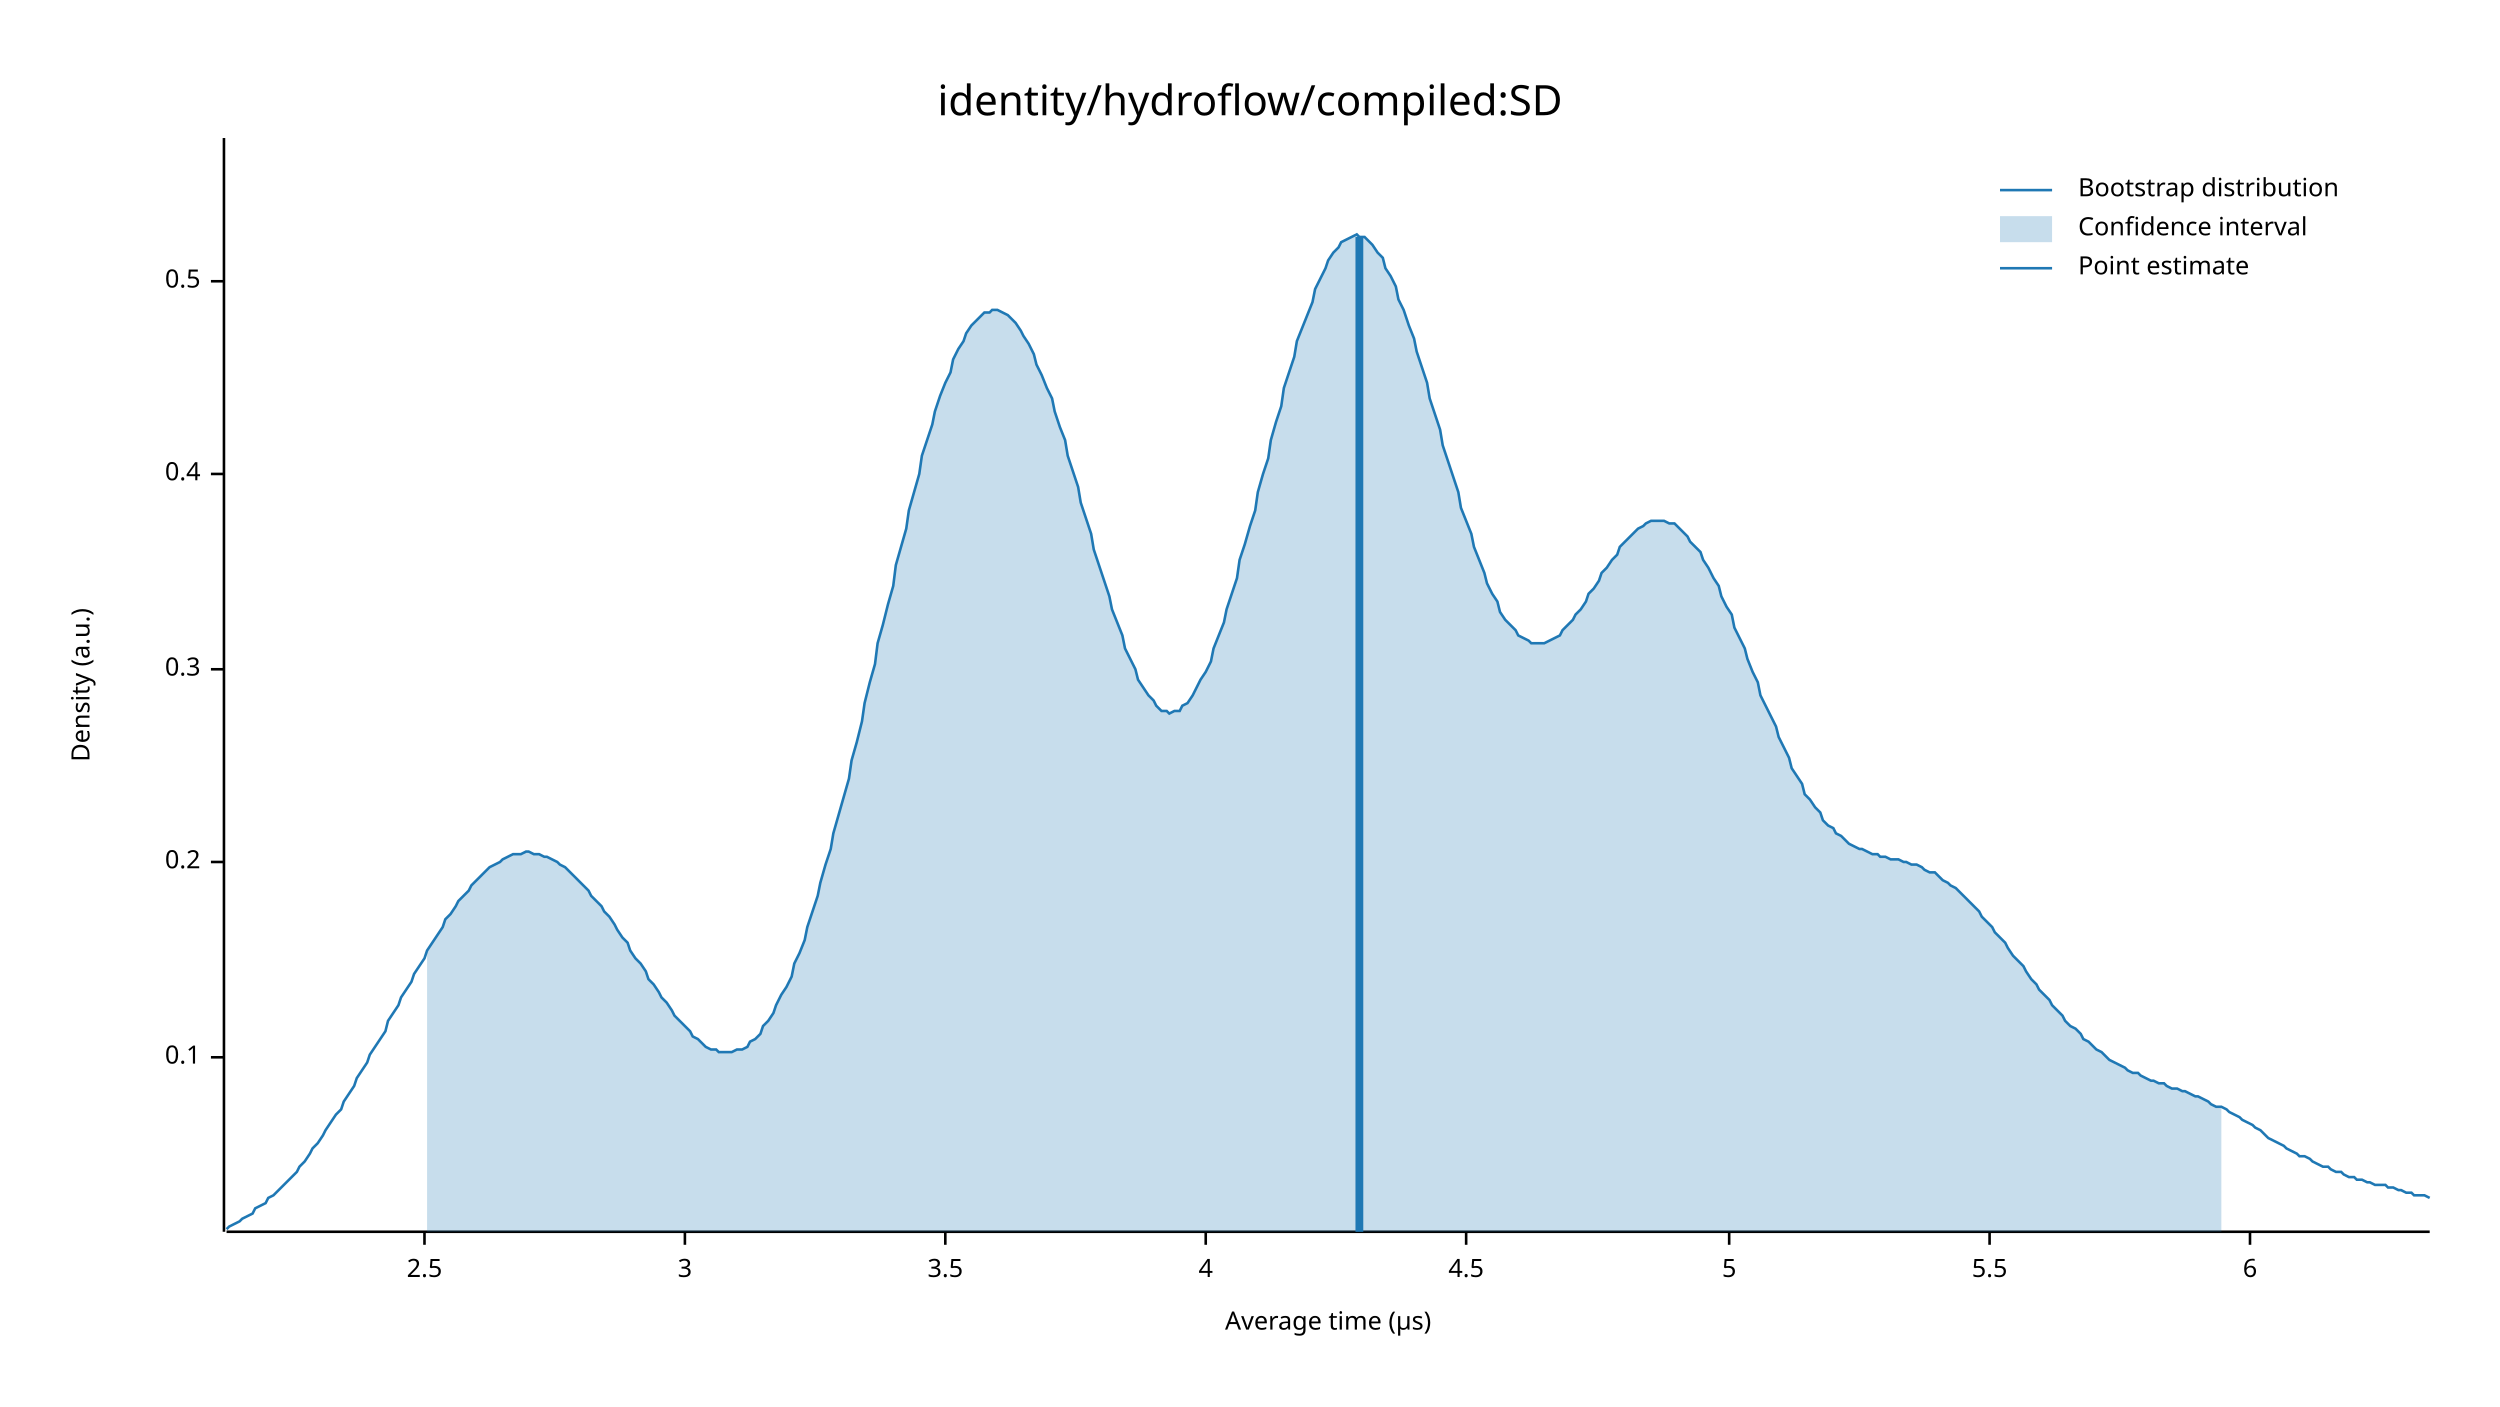
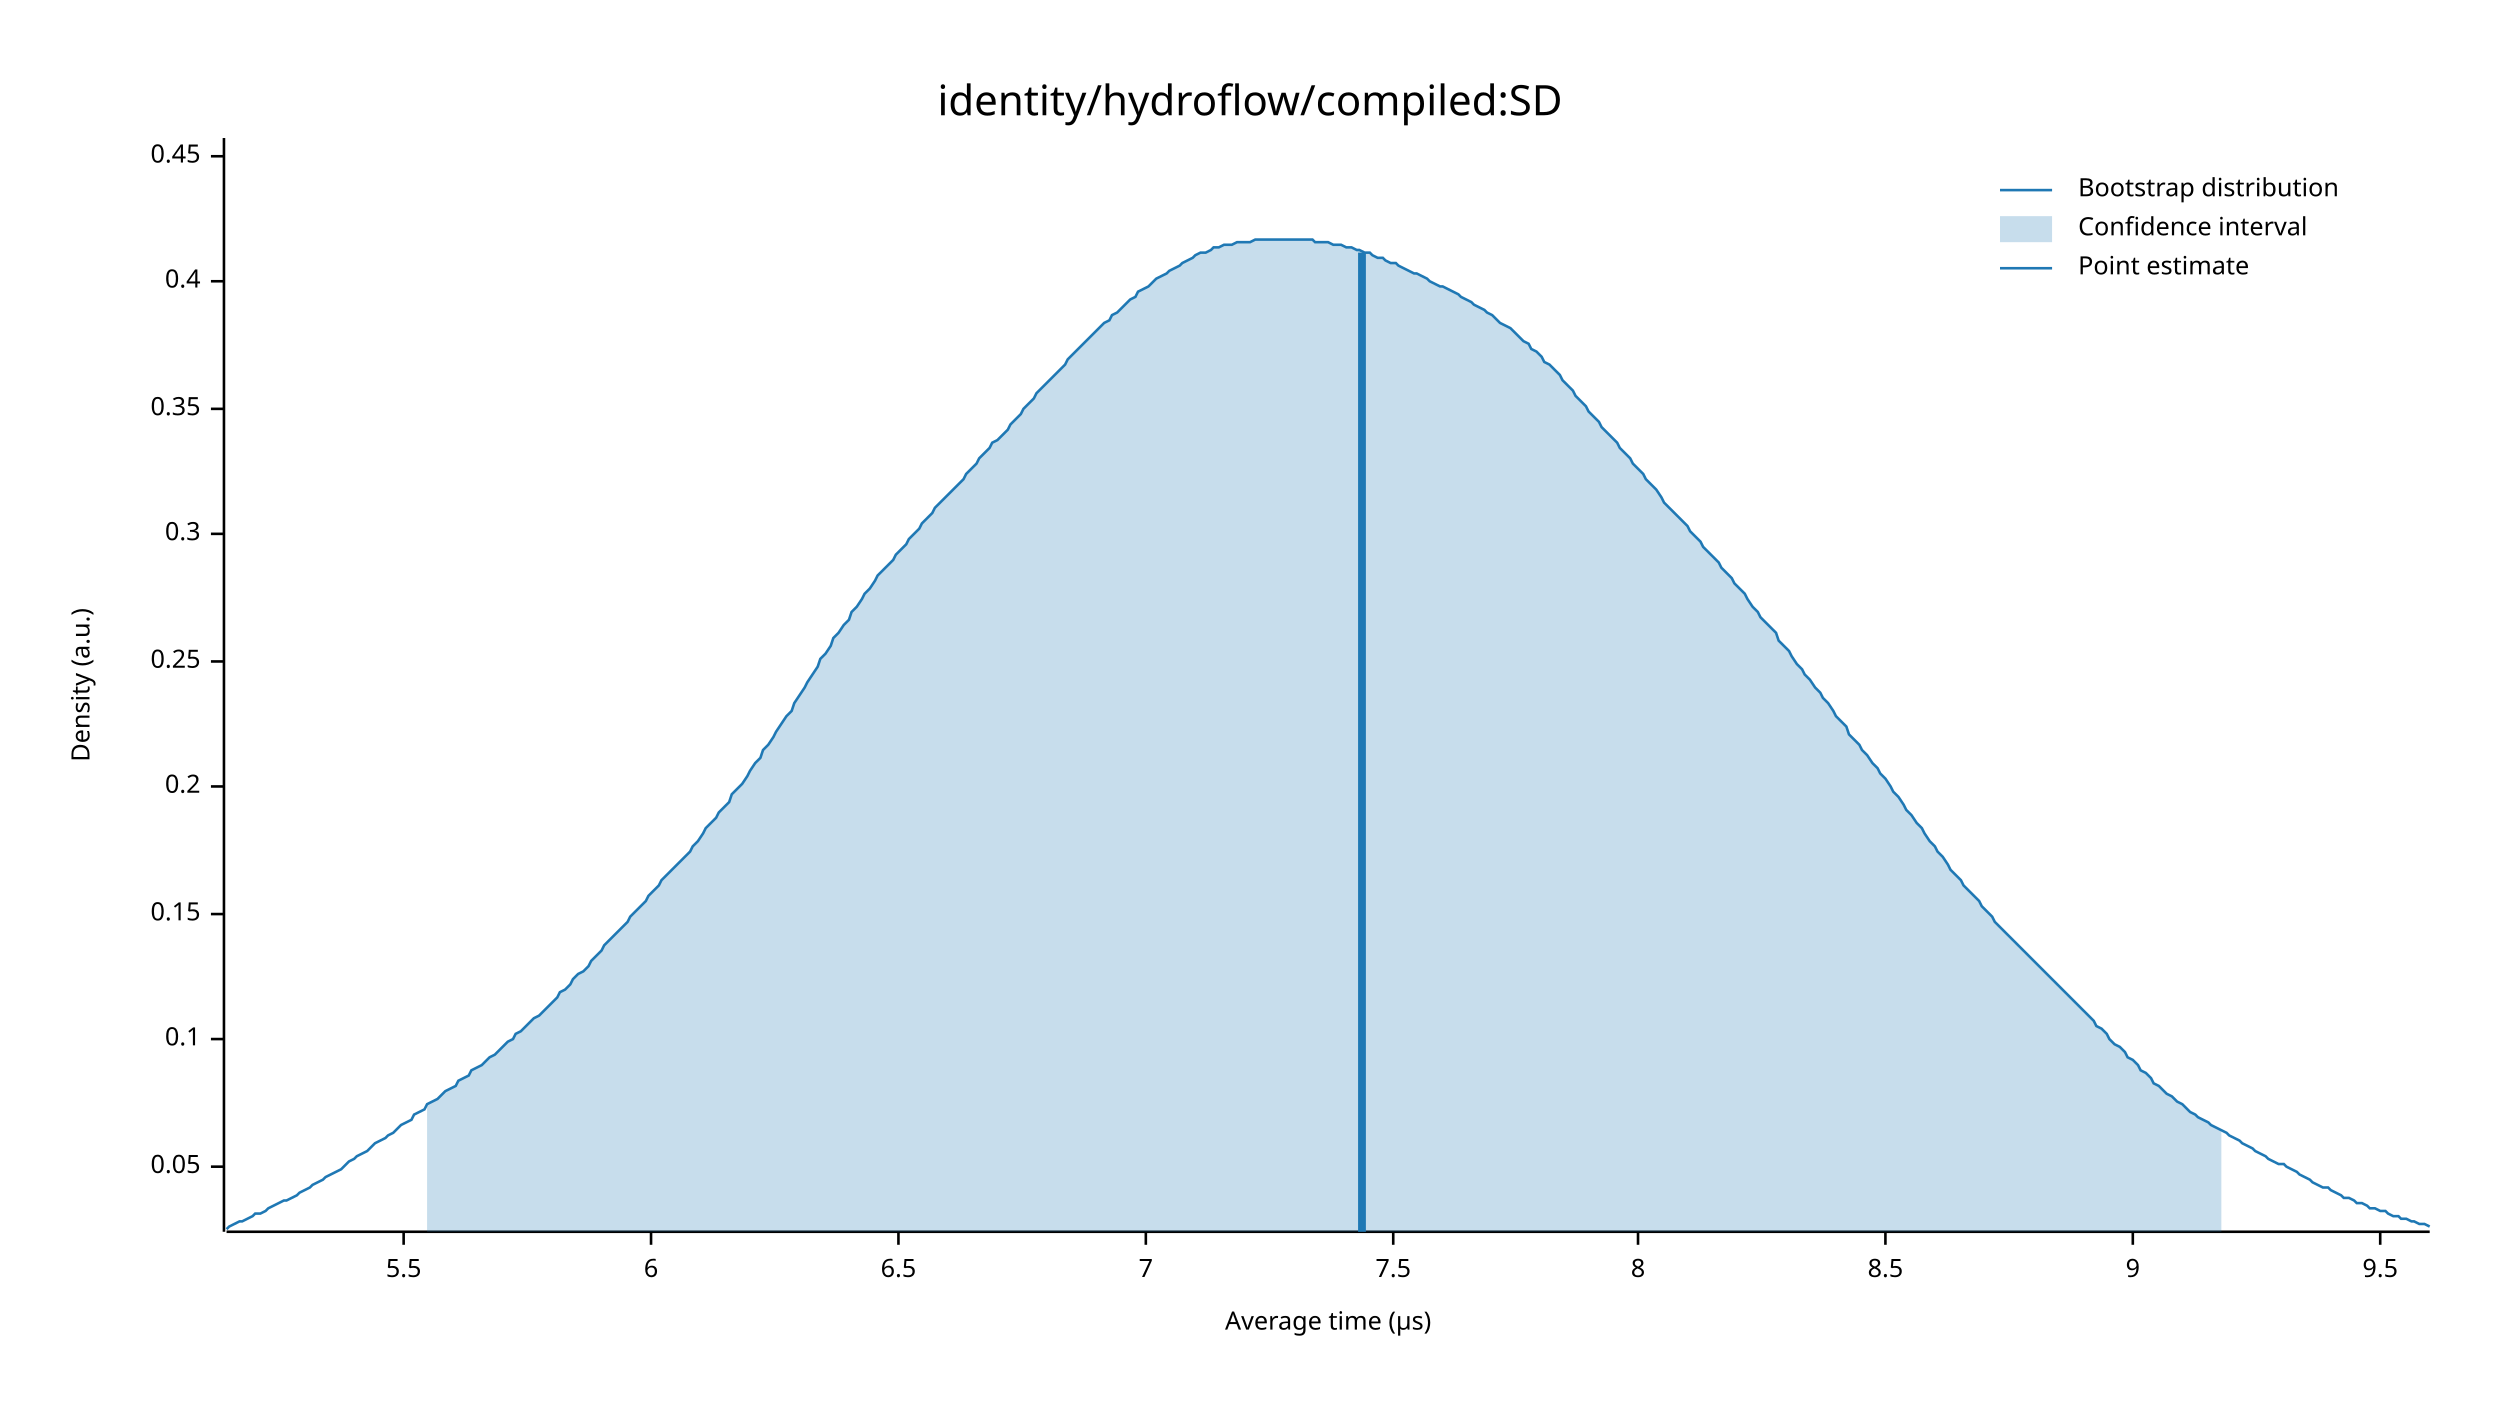
<svg xmlns="http://www.w3.org/2000/svg" width="960" height="540" viewBox="0 0 960 540">
  <text x="480" y="32" dy="0.76em" text-anchor="middle" font-family="sans-serif" font-size="16.129" opacity="1" fill="#000000">
identity/hydroflow/compiled:SD
</text>
  <text x="27" y="263" dy="0.76em" text-anchor="middle" font-family="sans-serif" font-size="9.677" opacity="1" fill="#000000" transform="rotate(270, 27, 263)">
Density (a.u.)
</text>
  <text x="510" y="513" dy="-0.5ex" text-anchor="middle" font-family="sans-serif" font-size="9.677" opacity="1" fill="#000000">
Average time (µs)
</text>
  <polyline fill="none" opacity="1" stroke="#000000" stroke-width="1" points="86,53 86,473 " />
-   <text x="77" y="406" dy="0.5ex" text-anchor="end" font-family="sans-serif" font-size="9.677" opacity="1" fill="#000000">
+   <text x="77" y="448" dy="0.5ex" text-anchor="end" font-family="sans-serif" font-size="9.677" opacity="1" fill="#000000">
+ 0.05
+ </text>
+   <polyline fill="none" opacity="1" stroke="#000000" stroke-width="1" points="81,448 86,448 " />
+   <text x="77" y="399" dy="0.5ex" text-anchor="end" font-family="sans-serif" font-size="9.677" opacity="1" fill="#000000">
0.1
</text>
-   <polyline fill="none" opacity="1" stroke="#000000" stroke-width="1" points="81,406 86,406 " />
-   <text x="77" y="331" dy="0.5ex" text-anchor="end" font-family="sans-serif" font-size="9.677" opacity="1" fill="#000000">
+   <polyline fill="none" opacity="1" stroke="#000000" stroke-width="1" points="81,399 86,399 " />
+   <text x="77" y="351" dy="0.5ex" text-anchor="end" font-family="sans-serif" font-size="9.677" opacity="1" fill="#000000">
+ 0.15
+ </text>
+   <polyline fill="none" opacity="1" stroke="#000000" stroke-width="1" points="81,351 86,351 " />
+   <text x="77" y="302" dy="0.5ex" text-anchor="end" font-family="sans-serif" font-size="9.677" opacity="1" fill="#000000">
0.2
</text>
-   <polyline fill="none" opacity="1" stroke="#000000" stroke-width="1" points="81,331 86,331 " />
-   <text x="77" y="257" dy="0.5ex" text-anchor="end" font-family="sans-serif" font-size="9.677" opacity="1" fill="#000000">
+   <polyline fill="none" opacity="1" stroke="#000000" stroke-width="1" points="81,302 86,302 " />
+   <text x="77" y="254" dy="0.5ex" text-anchor="end" font-family="sans-serif" font-size="9.677" opacity="1" fill="#000000">
+ 0.25
+ </text>
+   <polyline fill="none" opacity="1" stroke="#000000" stroke-width="1" points="81,254 86,254 " />
+   <text x="77" y="205" dy="0.5ex" text-anchor="end" font-family="sans-serif" font-size="9.677" opacity="1" fill="#000000">
0.3
</text>
-   <polyline fill="none" opacity="1" stroke="#000000" stroke-width="1" points="81,257 86,257 " />
-   <text x="77" y="182" dy="0.5ex" text-anchor="end" font-family="sans-serif" font-size="9.677" opacity="1" fill="#000000">
+   <polyline fill="none" opacity="1" stroke="#000000" stroke-width="1" points="81,205 86,205 " />
+   <text x="77" y="157" dy="0.5ex" text-anchor="end" font-family="sans-serif" font-size="9.677" opacity="1" fill="#000000">
+ 0.35
+ </text>
+   <polyline fill="none" opacity="1" stroke="#000000" stroke-width="1" points="81,157 86,157 " />
+   <text x="77" y="108" dy="0.5ex" text-anchor="end" font-family="sans-serif" font-size="9.677" opacity="1" fill="#000000">
0.4
</text>
-   <polyline fill="none" opacity="1" stroke="#000000" stroke-width="1" points="81,182 86,182 " />
-   <text x="77" y="108" dy="0.5ex" text-anchor="end" font-family="sans-serif" font-size="9.677" opacity="1" fill="#000000">
- 0.5
+   <polyline fill="none" opacity="1" stroke="#000000" stroke-width="1" points="81,108 86,108 " />
+   <text x="77" y="60" dy="0.5ex" text-anchor="end" font-family="sans-serif" font-size="9.677" opacity="1" fill="#000000">
+ 0.45
</text>
-   <polyline fill="none" opacity="1" stroke="#000000" stroke-width="1" points="81,108 86,108 " />
+   <polyline fill="none" opacity="1" stroke="#000000" stroke-width="1" points="81,60 86,60 " />
  <polyline fill="none" opacity="1" stroke="#000000" stroke-width="1" points="87,473 933,473 " />
-   <text x="163" y="483" dy="0.76em" text-anchor="middle" font-family="sans-serif" font-size="9.677" opacity="1" fill="#000000">
- 2.5
- </text>
-   <polyline fill="none" opacity="1" stroke="#000000" stroke-width="1" points="163,473 163,478 " />
-   <text x="263" y="483" dy="0.76em" text-anchor="middle" font-family="sans-serif" font-size="9.677" opacity="1" fill="#000000">
- 3
- </text>
-   <polyline fill="none" opacity="1" stroke="#000000" stroke-width="1" points="263,473 263,478 " />
-   <text x="363" y="483" dy="0.76em" text-anchor="middle" font-family="sans-serif" font-size="9.677" opacity="1" fill="#000000">
- 3.5
- </text>
-   <polyline fill="none" opacity="1" stroke="#000000" stroke-width="1" points="363,473 363,478 " />
-   <text x="463" y="483" dy="0.76em" text-anchor="middle" font-family="sans-serif" font-size="9.677" opacity="1" fill="#000000">
- 4
- </text>
-   <polyline fill="none" opacity="1" stroke="#000000" stroke-width="1" points="463,473 463,478 " />
-   <text x="563" y="483" dy="0.76em" text-anchor="middle" font-family="sans-serif" font-size="9.677" opacity="1" fill="#000000">
- 4.5
- </text>
-   <polyline fill="none" opacity="1" stroke="#000000" stroke-width="1" points="563,473 563,478 " />
-   <text x="664" y="483" dy="0.76em" text-anchor="middle" font-family="sans-serif" font-size="9.677" opacity="1" fill="#000000">
- 5
- </text>
-   <polyline fill="none" opacity="1" stroke="#000000" stroke-width="1" points="664,473 664,478 " />
-   <text x="764" y="483" dy="0.76em" text-anchor="middle" font-family="sans-serif" font-size="9.677" opacity="1" fill="#000000">
+   <text x="155" y="483" dy="0.76em" text-anchor="middle" font-family="sans-serif" font-size="9.677" opacity="1" fill="#000000">
5.5
</text>
-   <polyline fill="none" opacity="1" stroke="#000000" stroke-width="1" points="764,473 764,478 " />
-   <text x="864" y="483" dy="0.76em" text-anchor="middle" font-family="sans-serif" font-size="9.677" opacity="1" fill="#000000">
+   <polyline fill="none" opacity="1" stroke="#000000" stroke-width="1" points="155,473 155,478 " />
+   <text x="250" y="483" dy="0.76em" text-anchor="middle" font-family="sans-serif" font-size="9.677" opacity="1" fill="#000000">
6
</text>
-   <polyline fill="none" opacity="1" stroke="#000000" stroke-width="1" points="864,473 864,478 " />
-   <polyline fill="none" opacity="1" stroke="#1F78B4" stroke-width="1" points="87,472 88,471 90,470 92,469 93,468 95,467 97,466 98,464 100,463 102,462 103,460 105,459 107,457 109,455 110,454 112,452 114,450 115,448 117,446 119,443 120,441 122,439 124,436 125,434 127,431 129,428 131,426 132,423 134,420 136,417 137,414 139,411 141,408 142,405 144,402 146,399 148,396 149,392 151,389 153,386 154,383 156,380 158,377 159,374 161,371 163,368 164,365 166,362 168,359 170,356 171,353 173,351 175,348 176,346 178,344 180,342 181,340 183,338 185,336 187,334 188,333 190,332 192,331 193,330 195,329 197,328 198,328 200,328 202,327 203,327 205,328 207,328 209,329 210,329 212,330 214,331 215,332 217,333 219,335 220,336 222,338 224,340 226,342 227,344 229,346 231,348 232,350 234,352 236,355 237,357 239,360 241,362 242,365 244,368 246,370 248,373 249,376 251,378 253,381 254,383 256,385 258,388 259,390 261,392 263,394 265,396 266,398 268,399 270,401 271,402 273,403 275,403 276,404 278,404 280,404 281,404 283,403 285,403 287,402 288,400 290,399 292,397 293,394 295,392 297,389 298,386 300,382 302,379 304,375 305,370 307,366 309,361 310,356 312,350 314,344 315,339 317,332 319,326 320,320 322,313 324,306 326,299 327,292 329,285 331,277 332,270 334,262 336,255 337,247 339,240 341,232 343,225 344,217 346,210 348,203 349,196 351,189 353,182 354,175 356,169 358,163 359,158 361,152 363,147 365,143 366,138 368,134 370,131 371,128 373,125 375,123 376,122 378,120 380,120 381,119 383,119 385,120 387,121 388,122 390,124 392,127 393,129 395,132 397,136 398,140 400,144 402,149 404,153 405,158 407,164 409,169 410,175 412,181 414,187 415,193 417,199 419,205 420,211 422,217 424,223 426,229 427,234 429,239 431,244 432,249 434,253 436,257 437,261 439,264 441,267 443,269 444,271 446,273 448,273 449,274 451,273 453,273 454,271 456,270 458,267 459,265 461,261 463,258 465,254 466,249 468,244 470,239 471,234 473,228 475,222 476,215 478,209 480,202 482,196 483,189 485,182 487,176 488,169 490,162 492,156 493,149 495,143 497,137 498,131 500,126 502,121 504,116 505,111 507,107 509,103 510,100 512,97 514,95 515,93 517,92 519,91 521,90 522,91 524,91 526,93 527,94 529,97 531,99 532,103 534,106 536,110 537,115 539,119 541,125 543,130 544,135 546,141 548,147 549,153 551,159 553,165 554,171 556,177 558,183 560,189 561,195 563,200 565,205 566,210 568,215 570,220 571,224 573,228 575,231 576,235 578,238 580,240 582,242 583,244 585,245 587,246 588,247 590,247 592,247 593,247 595,246 597,245 599,244 600,242 602,240 604,238 605,236 607,234 609,231 610,228 612,226 614,223 615,220 617,218 619,215 621,213 622,210 624,208 626,206 627,205 629,203 631,202 632,201 634,200 636,200 638,200 639,200 641,201 643,201 644,202 646,204 648,206 649,208 651,210 653,212 654,215 656,218 658,222 660,225 661,229 663,233 665,236 666,241 668,245 670,249 671,253 673,258 675,262 676,267 678,271 680,275 682,279 683,283 685,287 687,291 688,295 690,298 692,301 693,305 695,307 697,310 699,312 700,315 702,317 704,318 705,320 707,321 709,323 710,324 712,325 714,326 715,326 717,327 719,328 721,328 722,329 724,329 726,330 727,330 729,330 731,331 732,331 734,332 736,332 738,333 739,334 741,335 743,335 744,336 746,338 748,339 749,340 751,341 753,343 754,344 756,346 758,348 760,350 761,352 763,354 765,356 766,358 768,360 770,362 771,364 773,367 775,369 777,371 778,373 780,376 782,378 783,380 785,382 787,384 788,386 790,388 792,390 793,392 795,394 797,395 799,397 800,399 802,400 804,402 805,403 807,404 809,406 810,407 812,408 814,409 816,410 817,411 819,412 821,412 822,413 824,414 826,415 827,415 829,416 831,416 832,417 834,418 836,418 838,419 839,419 841,420 843,421 844,421 846,422 848,423 849,424 851,425 853,425 855,426 856,427 858,428 860,429 861,430 863,431 865,432 866,433 868,434 870,436 871,437 873,438 875,439 877,440 878,441 880,442 882,443 883,444 885,444 887,445 888,446 890,447 892,448 894,448 895,449 897,450 899,450 900,451 902,452 904,452 905,453 907,453 909,454 910,454 912,455 914,455 916,455 917,456 919,456 921,457 922,457 924,458 926,458 927,459 929,459 931,459 933,460 " />
-   <polygon opacity="0.25" fill="#1F78B4" points="164,365 166,362 168,359 170,356 171,353 173,351 175,348 176,346 178,344 180,342 181,340 183,338 185,336 187,334 188,333 190,332 192,331 193,330 195,329 197,328 198,328 200,328 202,327 203,327 205,328 207,328 209,329 210,329 212,330 214,331 215,332 217,333 219,335 220,336 222,338 224,340 226,342 227,344 229,346 231,348 232,350 234,352 236,355 237,357 239,360 241,362 242,365 244,368 246,370 248,373 249,376 251,378 253,381 254,383 256,385 258,388 259,390 261,392 263,394 265,396 266,398 268,399 270,401 271,402 273,403 275,403 276,404 278,404 280,404 281,404 283,403 285,403 287,402 288,400 290,399 292,397 293,394 295,392 297,389 298,386 300,382 302,379 304,375 305,370 307,366 309,361 310,356 312,350 314,344 315,339 317,332 319,326 320,320 322,313 324,306 326,299 327,292 329,285 331,277 332,270 334,262 336,255 337,247 339,240 341,232 343,225 344,217 346,210 348,203 349,196 351,189 353,182 354,175 356,169 358,163 359,158 361,152 363,147 365,143 366,138 368,134 370,131 371,128 373,125 375,123 376,122 378,120 380,120 381,119 383,119 385,120 387,121 388,122 390,124 392,127 393,129 395,132 397,136 398,140 400,144 402,149 404,153 405,158 407,164 409,169 410,175 412,181 414,187 415,193 417,199 419,205 420,211 422,217 424,223 426,229 427,234 429,239 431,244 432,249 434,253 436,257 437,261 439,264 441,267 443,269 444,271 446,273 448,273 449,274 451,273 453,273 454,271 456,270 458,267 459,265 461,261 463,258 465,254 466,249 468,244 470,239 471,234 473,228 475,222 476,215 478,209 480,202 482,196 483,189 485,182 487,176 488,169 490,162 492,156 493,149 495,143 497,137 498,131 500,126 502,121 504,116 505,111 507,107 509,103 510,100 512,97 514,95 515,93 517,92 519,91 521,90 522,91 524,91 526,93 527,94 529,97 531,99 532,103 534,106 536,110 537,115 539,119 541,125 543,130 544,135 546,141 548,147 549,153 551,159 553,165 554,171 556,177 558,183 560,189 561,195 563,200 565,205 566,210 568,215 570,220 571,224 573,228 575,231 576,235 578,238 580,240 582,242 583,244 585,245 587,246 588,247 590,247 592,247 593,247 595,246 597,245 599,244 600,242 602,240 604,238 605,236 607,234 609,231 610,228 612,226 614,223 615,220 617,218 619,215 621,213 622,210 624,208 626,206 627,205 629,203 631,202 632,201 634,200 636,200 638,200 639,200 641,201 643,201 644,202 646,204 648,206 649,208 651,210 653,212 654,215 656,218 658,222 660,225 661,229 663,233 665,236 666,241 668,245 670,249 671,253 673,258 675,262 676,267 678,271 680,275 682,279 683,283 685,287 687,291 688,295 690,298 692,301 693,305 695,307 697,310 699,312 700,315 702,317 704,318 705,320 707,321 709,323 710,324 712,325 714,326 715,326 717,327 719,328 721,328 722,329 724,329 726,330 727,330 729,330 731,331 732,331 734,332 736,332 738,333 739,334 741,335 743,335 744,336 746,338 748,339 749,340 751,341 753,343 754,344 756,346 758,348 760,350 761,352 763,354 765,356 766,358 768,360 770,362 771,364 773,367 775,369 777,371 778,373 780,376 782,378 783,380 785,382 787,384 788,386 790,388 792,390 793,392 795,394 797,395 799,397 800,399 802,400 804,402 805,403 807,404 809,406 810,407 812,408 814,409 816,410 817,411 819,412 821,412 822,413 824,414 826,415 827,415 829,416 831,416 832,417 834,418 836,418 838,419 839,419 841,420 843,421 844,421 846,422 848,423 849,424 851,425 853,425 853,473 164,473 " />
-   <polyline fill="none" opacity="1" stroke="#1F78B4" stroke-width="3" points="522,473 522,91 " />
+   <polyline fill="none" opacity="1" stroke="#000000" stroke-width="1" points="250,473 250,478 " />
+   <text x="345" y="483" dy="0.76em" text-anchor="middle" font-family="sans-serif" font-size="9.677" opacity="1" fill="#000000">
+ 6.5
+ </text>
+   <polyline fill="none" opacity="1" stroke="#000000" stroke-width="1" points="345,473 345,478 " />
+   <text x="440" y="483" dy="0.76em" text-anchor="middle" font-family="sans-serif" font-size="9.677" opacity="1" fill="#000000">
+ 7
+ </text>
+   <polyline fill="none" opacity="1" stroke="#000000" stroke-width="1" points="440,473 440,478 " />
+   <text x="535" y="483" dy="0.76em" text-anchor="middle" font-family="sans-serif" font-size="9.677" opacity="1" fill="#000000">
+ 7.5
+ </text>
+   <polyline fill="none" opacity="1" stroke="#000000" stroke-width="1" points="535,473 535,478 " />
+   <text x="629" y="483" dy="0.76em" text-anchor="middle" font-family="sans-serif" font-size="9.677" opacity="1" fill="#000000">
+ 8
+ </text>
+   <polyline fill="none" opacity="1" stroke="#000000" stroke-width="1" points="629,473 629,478 " />
+   <text x="724" y="483" dy="0.76em" text-anchor="middle" font-family="sans-serif" font-size="9.677" opacity="1" fill="#000000">
+ 8.5
+ </text>
+   <polyline fill="none" opacity="1" stroke="#000000" stroke-width="1" points="724,473 724,478 " />
+   <text x="819" y="483" dy="0.76em" text-anchor="middle" font-family="sans-serif" font-size="9.677" opacity="1" fill="#000000">
+ 9
+ </text>
+   <polyline fill="none" opacity="1" stroke="#000000" stroke-width="1" points="819,473 819,478 " />
+   <text x="914" y="483" dy="0.76em" text-anchor="middle" font-family="sans-serif" font-size="9.677" opacity="1" fill="#000000">
+ 9.5
+ </text>
+   <polyline fill="none" opacity="1" stroke="#000000" stroke-width="1" points="914,473 914,478 " />
+   <polyline fill="none" opacity="1" stroke="#1F78B4" stroke-width="1" points="87,472 88,471 90,470 92,469 93,469 95,468 97,467 98,466 100,466 102,465 103,464 105,463 107,462 109,461 110,461 112,460 114,459 115,458 117,457 119,456 120,455 122,454 124,453 125,452 127,451 129,450 131,449 132,448 134,446 136,445 137,444 139,443 141,442 142,441 144,439 146,438 148,437 149,436 151,435 153,433 154,432 156,431 158,430 159,428 161,427 163,426 164,424 166,423 168,422 170,420 171,419 173,418 175,417 176,415 178,414 180,413 181,411 183,410 185,409 187,407 188,406 190,405 192,403 193,402 195,400 197,399 198,397 200,396 202,394 203,393 205,391 207,390 209,388 210,387 212,385 214,383 215,381 217,380 219,378 220,376 222,374 224,373 226,371 227,369 229,367 231,365 232,363 234,361 236,359 237,358 239,356 241,354 242,352 244,350 246,348 248,346 249,344 251,342 253,340 254,338 256,336 258,334 259,333 261,331 263,329 265,327 266,325 268,323 270,320 271,318 273,316 275,314 276,312 278,310 280,308 281,305 283,303 285,301 287,298 288,296 290,293 292,291 293,288 295,286 297,283 298,281 300,278 302,275 304,273 305,270 307,267 309,264 310,262 312,259 314,256 315,253 317,251 319,248 320,245 322,243 324,240 326,238 327,235 329,233 331,230 332,228 334,226 336,223 337,221 339,219 341,217 343,215 344,213 346,211 348,209 349,207 351,205 353,203 354,201 356,199 358,197 359,195 361,193 363,191 365,189 366,188 368,186 370,184 371,182 373,180 375,178 376,176 378,174 380,172 381,170 383,169 385,167 387,165 388,163 390,161 392,159 393,157 395,155 397,153 398,151 400,149 402,147 404,145 405,144 407,142 409,140 410,138 412,136 414,134 415,133 417,131 419,129 420,128 422,126 424,124 426,123 427,121 429,120 431,118 432,117 434,115 436,114 437,112 439,111 441,110 443,108 444,107 446,106 448,105 449,104 451,103 453,102 454,101 456,100 458,99 459,98 461,97 463,97 465,96 466,95 468,95 470,94 471,94 473,94 475,93 476,93 478,93 480,93 482,92 483,92 485,92 487,92 488,92 490,92 492,92 493,92 495,92 497,92 498,92 500,92 502,92 504,92 505,93 507,93 509,93 510,93 512,94 514,94 515,94 517,95 519,95 521,96 522,96 524,97 526,97 527,98 529,99 531,99 532,100 534,101 536,101 537,102 539,103 541,104 543,105 544,105 546,106 548,107 549,108 551,109 553,110 554,110 556,111 558,112 560,113 561,114 563,115 565,116 566,117 568,118 570,119 571,120 573,121 575,123 576,124 578,125 580,126 582,128 583,129 585,131 587,132 588,134 590,135 592,137 593,139 595,140 597,142 599,144 600,146 602,148 604,150 605,152 607,154 609,156 610,158 612,160 614,162 615,164 617,166 619,168 621,170 622,172 624,174 626,176 627,178 629,180 631,182 632,184 634,186 636,188 638,191 639,193 641,195 643,197 644,198 646,200 648,202 649,204 651,206 653,208 654,210 656,212 658,214 660,216 661,218 663,220 665,222 666,224 668,226 670,228 671,230 673,233 675,235 676,237 678,239 680,241 682,243 683,246 685,248 687,250 688,252 690,255 692,257 693,259 695,261 697,264 699,266 700,268 702,270 704,273 705,275 707,277 709,279 710,282 712,284 714,286 715,288 717,290 719,293 721,295 722,297 724,299 726,302 727,304 729,306 731,309 732,311 734,313 736,316 738,318 739,320 741,323 743,325 744,327 746,329 748,332 749,334 751,336 753,338 754,340 756,342 758,344 760,346 761,348 763,350 765,352 766,354 768,356 770,358 771,359 773,361 775,363 777,365 778,366 780,368 782,370 783,371 785,373 787,375 788,376 790,378 792,380 793,381 795,383 797,385 799,387 800,388 802,390 804,392 805,394 807,395 809,397 810,399 812,401 814,402 816,404 817,406 819,407 821,409 822,411 824,412 826,414 827,416 829,417 831,419 832,420 834,421 836,423 838,424 839,425 841,427 843,428 844,429 846,430 848,431 849,432 851,433 853,434 855,435 856,436 858,437 860,438 861,439 863,440 865,441 866,442 868,443 870,444 871,445 873,446 875,447 877,447 878,448 880,449 882,450 883,451 885,452 887,453 888,454 890,455 892,456 894,456 895,457 897,458 899,459 900,460 902,460 904,461 905,462 907,462 909,463 910,464 912,464 914,465 916,465 917,466 919,467 921,467 922,468 924,468 926,469 927,469 929,470 931,470 933,471 " />
+   <polygon opacity="0.25" fill="#1F78B4" points="164,424 166,423 168,422 170,420 171,419 173,418 175,417 176,415 178,414 180,413 181,411 183,410 185,409 187,407 188,406 190,405 192,403 193,402 195,400 197,399 198,397 200,396 202,394 203,393 205,391 207,390 209,388 210,387 212,385 214,383 215,381 217,380 219,378 220,376 222,374 224,373 226,371 227,369 229,367 231,365 232,363 234,361 236,359 237,358 239,356 241,354 242,352 244,350 246,348 248,346 249,344 251,342 253,340 254,338 256,336 258,334 259,333 261,331 263,329 265,327 266,325 268,323 270,320 271,318 273,316 275,314 276,312 278,310 280,308 281,305 283,303 285,301 287,298 288,296 290,293 292,291 293,288 295,286 297,283 298,281 300,278 302,275 304,273 305,270 307,267 309,264 310,262 312,259 314,256 315,253 317,251 319,248 320,245 322,243 324,240 326,238 327,235 329,233 331,230 332,228 334,226 336,223 337,221 339,219 341,217 343,215 344,213 346,211 348,209 349,207 351,205 353,203 354,201 356,199 358,197 359,195 361,193 363,191 365,189 366,188 368,186 370,184 371,182 373,180 375,178 376,176 378,174 380,172 381,170 383,169 385,167 387,165 388,163 390,161 392,159 393,157 395,155 397,153 398,151 400,149 402,147 404,145 405,144 407,142 409,140 410,138 412,136 414,134 415,133 417,131 419,129 420,128 422,126 424,124 426,123 427,121 429,120 431,118 432,117 434,115 436,114 437,112 439,111 441,110 443,108 444,107 446,106 448,105 449,104 451,103 453,102 454,101 456,100 458,99 459,98 461,97 463,97 465,96 466,95 468,95 470,94 471,94 473,94 475,93 476,93 478,93 480,93 482,92 483,92 485,92 487,92 488,92 490,92 492,92 493,92 495,92 497,92 498,92 500,92 502,92 504,92 505,93 507,93 509,93 510,93 512,94 514,94 515,94 517,95 519,95 521,96 522,96 524,97 526,97 527,98 529,99 531,99 532,100 534,101 536,101 537,102 539,103 541,104 543,105 544,105 546,106 548,107 549,108 551,109 553,110 554,110 556,111 558,112 560,113 561,114 563,115 565,116 566,117 568,118 570,119 571,120 573,121 575,123 576,124 578,125 580,126 582,128 583,129 585,131 587,132 588,134 590,135 592,137 593,139 595,140 597,142 599,144 600,146 602,148 604,150 605,152 607,154 609,156 610,158 612,160 614,162 615,164 617,166 619,168 621,170 622,172 624,174 626,176 627,178 629,180 631,182 632,184 634,186 636,188 638,191 639,193 641,195 643,197 644,198 646,200 648,202 649,204 651,206 653,208 654,210 656,212 658,214 660,216 661,218 663,220 665,222 666,224 668,226 670,228 671,230 673,233 675,235 676,237 678,239 680,241 682,243 683,246 685,248 687,250 688,252 690,255 692,257 693,259 695,261 697,264 699,266 700,268 702,270 704,273 705,275 707,277 709,279 710,282 712,284 714,286 715,288 717,290 719,293 721,295 722,297 724,299 726,302 727,304 729,306 731,309 732,311 734,313 736,316 738,318 739,320 741,323 743,325 744,327 746,329 748,332 749,334 751,336 753,338 754,340 756,342 758,344 760,346 761,348 763,350 765,352 766,354 768,356 770,358 771,359 773,361 775,363 777,365 778,366 780,368 782,370 783,371 785,373 787,375 788,376 790,378 792,380 793,381 795,383 797,385 799,387 800,388 802,390 804,392 805,394 807,395 809,397 810,399 812,401 814,402 816,404 817,406 819,407 821,409 822,411 824,412 826,414 827,416 829,417 831,419 832,420 834,421 836,423 838,424 839,425 841,427 843,428 844,429 846,430 848,431 849,432 851,433 853,434 853,473 164,473 " />
+   <polyline fill="none" opacity="1" stroke="#1F78B4" stroke-width="3" points="523,473 523,97 " />
  <text x="798" y="68" dy="0.76em" text-anchor="start" font-family="sans-serif" font-size="9.677" opacity="1" fill="#000000">
Bootstrap distribution
</text>
  <text x="798" y="83" dy="0.76em" text-anchor="start" font-family="sans-serif" font-size="9.677" opacity="1" fill="#000000">
Confidence interval
</text>
  <text x="798" y="98" dy="0.76em" text-anchor="start" font-family="sans-serif" font-size="9.677" opacity="1" fill="#000000">
Point estimate
</text>
  <polyline fill="none" opacity="1" stroke="#1F78B4" stroke-width="1" points="768,73 788,73 " />
  <rect x="768" y="83" width="20" height="10" opacity="0.25" fill="#1F78B4" stroke="none" />
  <polyline fill="none" opacity="1" stroke="#1F78B4" stroke-width="1" points="768,103 788,103 " />
</svg>
